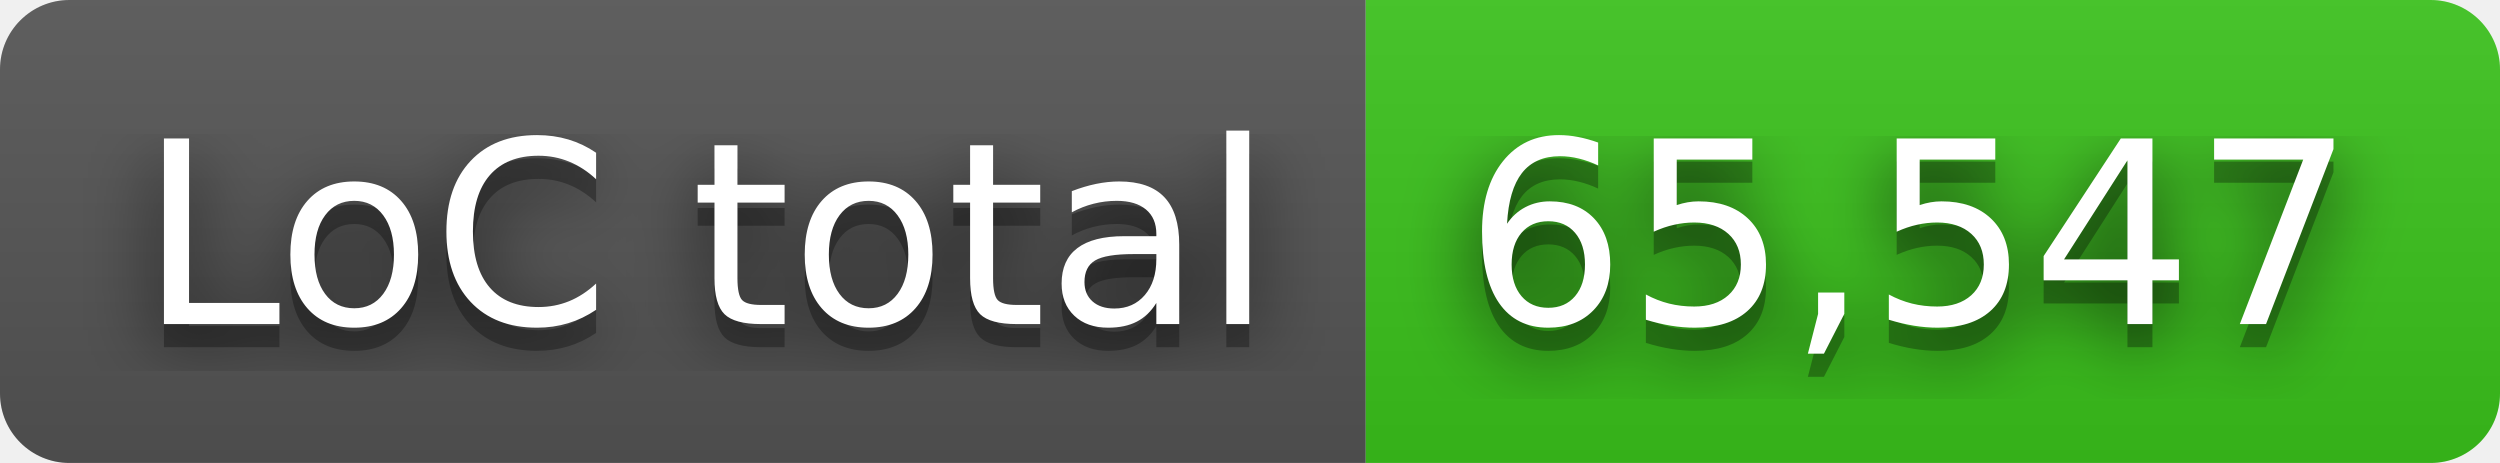
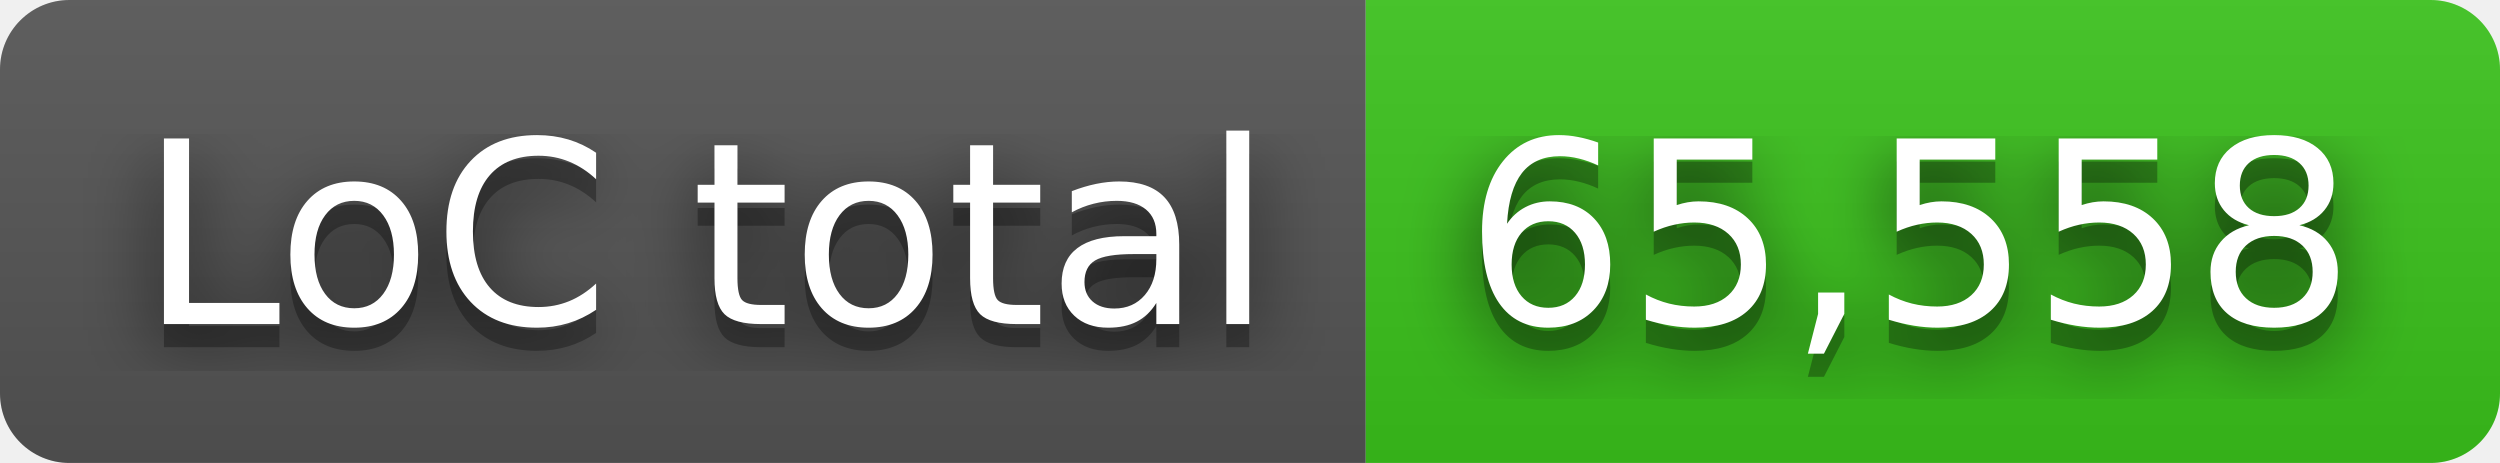
- <svg xmlns="http://www.w3.org/2000/svg" width="108" height="20" role="img" aria-label="LoC total: 65,547">
+ <svg xmlns="http://www.w3.org/2000/svg" width="108" height="20" role="img" aria-label="LoC total: 65,558">
  <filter id="blur">
    <feGaussianBlur in="SourceGraphic" stdDeviation="16" />
  </filter>
  <linearGradient id="s" x2="0" y2="100%">
    <stop offset="0" stop-color="#bbb" stop-opacity=".1" />
    <stop offset="1" stop-opacity=".1" />
  </linearGradient>
  <clipPath id="r">
    <rect width="108" height="20" rx="3" fill="#fff" />
  </clipPath>
  <g clip-path="url(#r)">
    <rect width="59" height="20" fill="#555" />
    <rect x="59" width="49" height="20" fill="#3bc41c" />
    <rect width="108" height="20" fill="url(#s)" />
  </g>
  <g fill="#fff" text-anchor="middle" font-family="Verdana,Geneva,DejaVu Sans,sans-serif" text-rendering="geometricPrecision" font-size="110">
    <text aria-hidden="true" x="305" y="150" fill="#010101" fill-opacity=".80" filter="url(#blur)" transform="scale(.1)" textLength="490">LoC total</text>
    <text aria-hidden="true" x="305" y="150" fill="#010101" fill-opacity=".3" transform="scale(.1)" textLength="490">LoC total</text>
    <text x="305" y="140" transform="scale(.1)" fill="#fff" textLength="490">LoC total</text>
-     <text aria-hidden="true" x="825" y="150" fill="#010101" fill-opacity=".80" filter="url(#blur)" transform="scale(.1)" textLength="390">65,547</text>
-     <text aria-hidden="true" x="825" y="150" fill="#010101" fill-opacity=".3" transform="scale(.1)" textLength="390">65,547</text>
-     <text x="825" y="140" transform="scale(.1)" fill="#fff" textLength="390">65,547</text>
+     <text aria-hidden="true" x="825" y="150" fill="#010101" fill-opacity=".80" filter="url(#blur)" transform="scale(.1)" textLength="390">65,558</text>
+     <text aria-hidden="true" x="825" y="150" fill="#010101" fill-opacity=".3" transform="scale(.1)" textLength="390">65,558</text>
+     <text x="825" y="140" transform="scale(.1)" fill="#fff" textLength="390">65,558</text>
  </g>
</svg>
